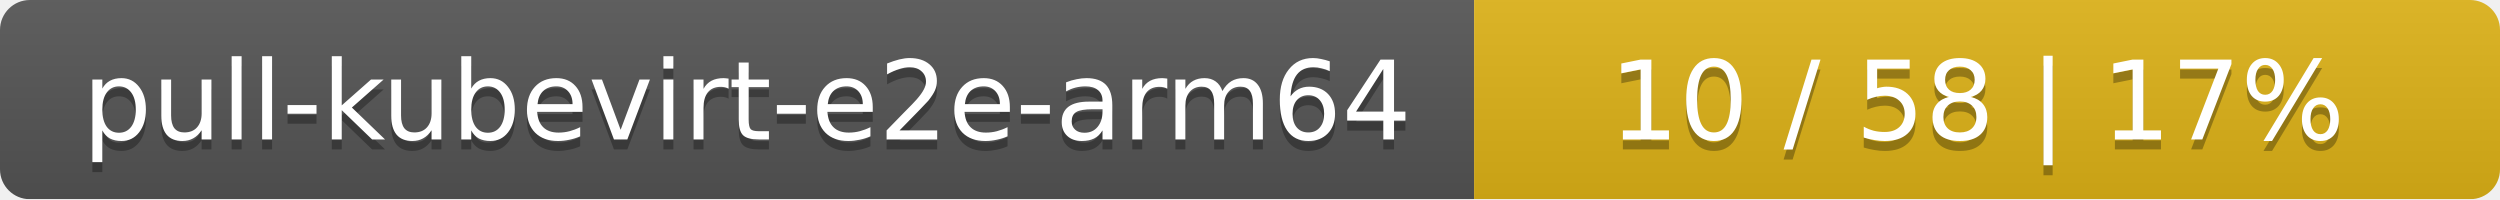
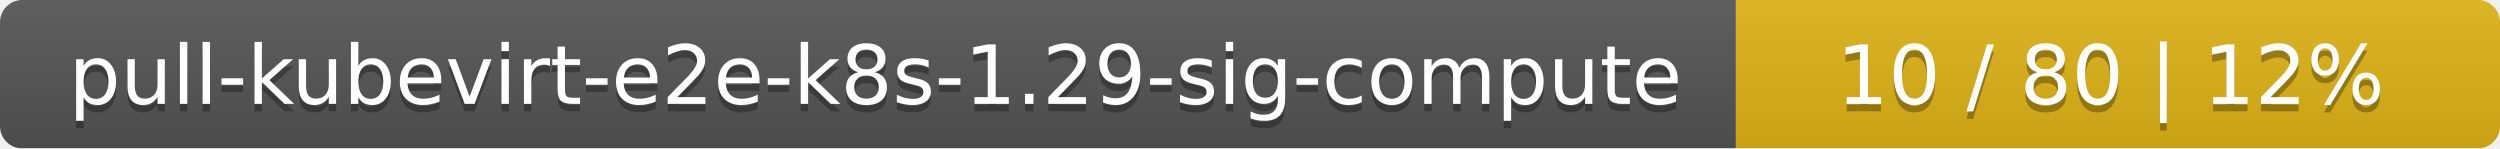
- <svg xmlns="http://www.w3.org/2000/svg" width="251" height="20">
+ <svg xmlns="http://www.w3.org/2000/svg" width="337" height="20">
  <linearGradient id="smooth" x2="0" y2="100%">
    <stop offset="0" stop-color="#bbb" stop-opacity=".1" />
    <stop offset="1" stop-opacity=".1" />
  </linearGradient>
  <mask id="round">
-     <rect width="251" height="20" rx="3" fill="#fff" />
+     <rect width="337" height="20" rx="3" fill="#fff" />
  </mask>
  <g mask="url(#round)">
-     <rect width="148" height="20" fill="#555" />
-     <rect x="148" width="103" height="20" fill="#dfb317" />
-     <rect width="251" height="20" fill="url(#smooth)" />
+     <rect width="234" height="20" fill="#555" />
+     <rect x="234" width="103" height="20" fill="#dfb317" />
+     <rect width="337" height="20" fill="url(#smooth)" />
  </g>
  <g fill="#fff" text-anchor="middle" font-family="DejaVu Sans,Verdana,Geneva,sans-serif" font-size="11">
-     <text x="75" y="15" fill="#010101" fill-opacity=".3">pull-kubevirt-e2e-arm64</text>
-     <text x="75" y="14">pull-kubevirt-e2e-arm64</text>
-     <text x="198.5" y="15" fill="#010101" fill-opacity=".3">10 / 58    |    17%</text>
-     <text x="198.5" y="14">10 / 58    |    17%</text>
+     <text x="118" y="15" fill="#010101" fill-opacity=".3">pull-kubevirt-e2e-k8s-1.29-sig-compute</text>
+     <text x="118" y="14">pull-kubevirt-e2e-k8s-1.29-sig-compute</text>
+     <text x="284.5" y="15" fill="#010101" fill-opacity=".3">10 / 80    |    12%</text>
+     <text x="284.5" y="14">10 / 80    |    12%</text>
  </g>
</svg>
